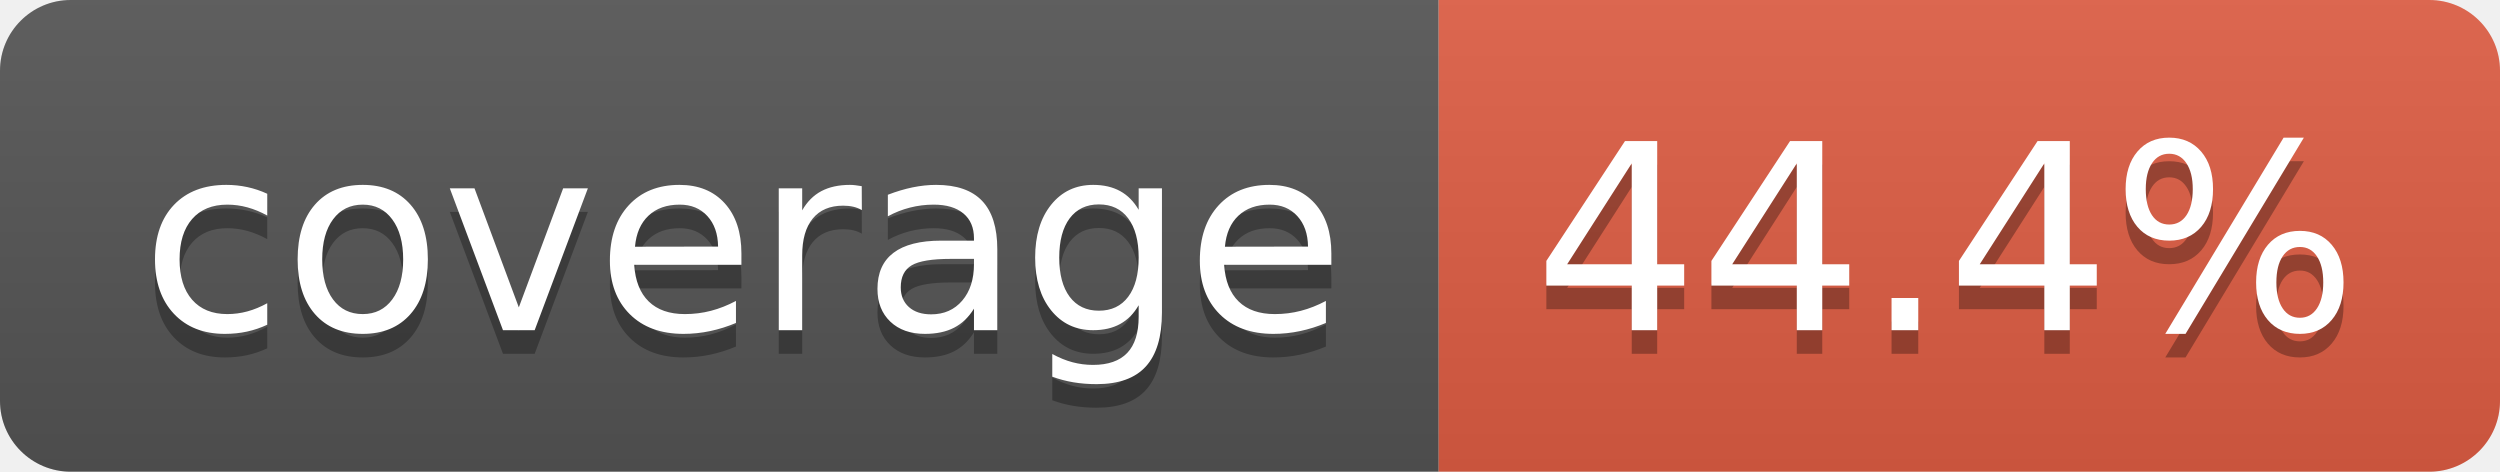
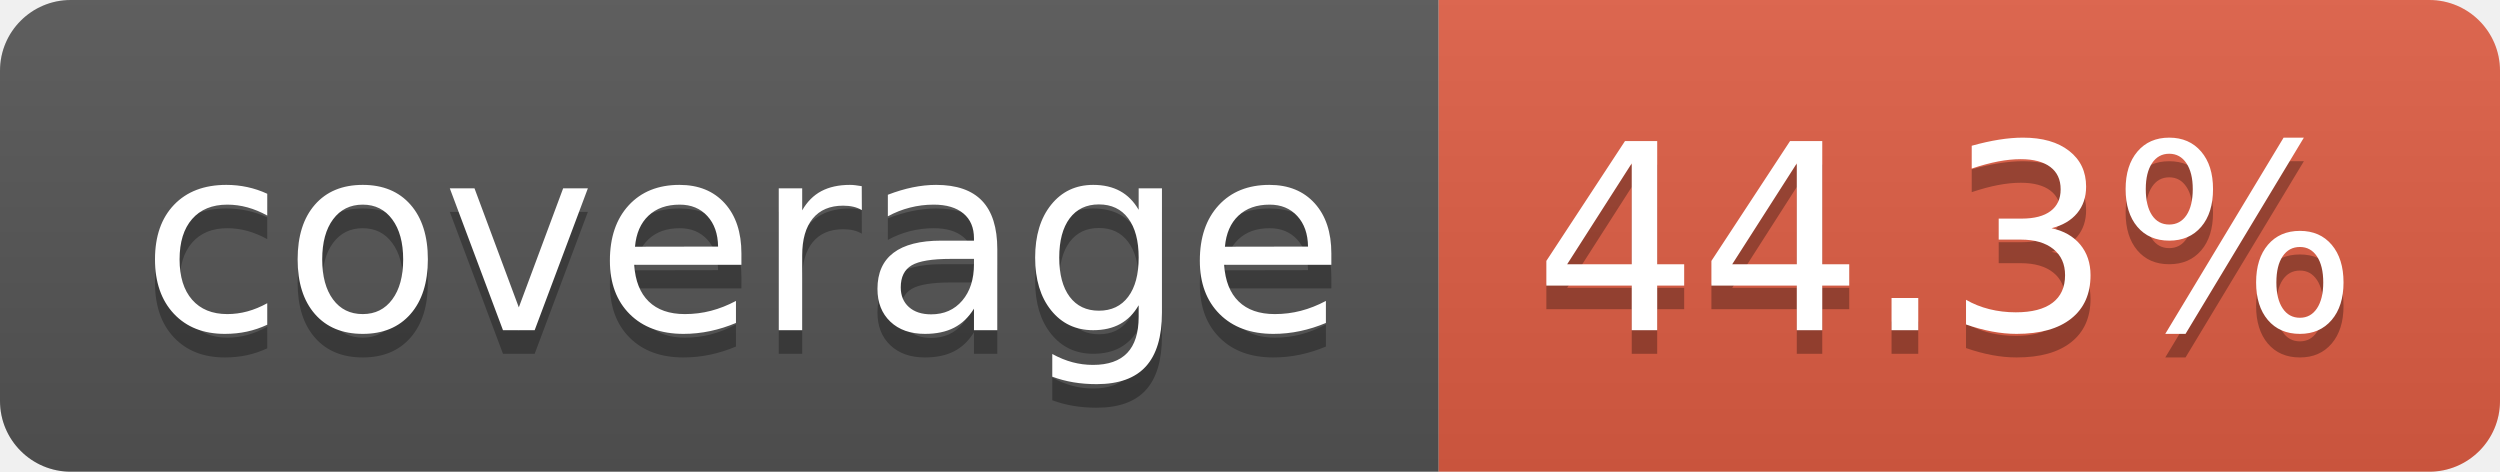
- <svg xmlns="http://www.w3.org/2000/svg" width="106" height="20" role="img" aria-label="coverage: 44.4%">
+ <svg xmlns="http://www.w3.org/2000/svg" width="106" height="20" role="img" aria-label="coverage: 44.3%">
  <linearGradient id="s" x2="0" y2="100%">
    <stop offset="0" stop-color="#bbb" stop-opacity=".1" />
    <stop offset="1" stop-opacity=".1" />
  </linearGradient>
  <clipPath id="r">
    <rect width="106" height="20" rx="3" fill="#fff" />
  </clipPath>
  <g clip-path="url(#r)">
    <rect width="61" height="20" fill="#555" />
    <rect x="61" width="45" height="20" fill="#e05d44" />
    <rect width="106" height="20" fill="url(#s)" />
  </g>
  <g fill="#fff" text-anchor="middle" font-family="Verdana,Geneva,DejaVu Sans,sans-serif" text-rendering="geometricPrecision" font-size="110">
    <text aria-hidden="true" x="315" y="150" fill="#010101" fill-opacity=".3" transform="scale(.1)" textLength="510">coverage</text>
    <text x="315" y="140" transform="scale(.1)" fill="#fff" textLength="510">coverage</text>
-     <text aria-hidden="true" x="825" y="150" fill="#010101" fill-opacity=".3" transform="scale(.1)" textLength="350">44.4%</text>
-     <text x="825" y="140" transform="scale(.1)" fill="#fff" textLength="350">44.4%</text>
+     <text aria-hidden="true" x="825" y="150" fill="#010101" fill-opacity=".3" transform="scale(.1)" textLength="350">44.3%</text>
+     <text x="825" y="140" transform="scale(.1)" fill="#fff" textLength="350">44.3%</text>
  </g>
</svg>
